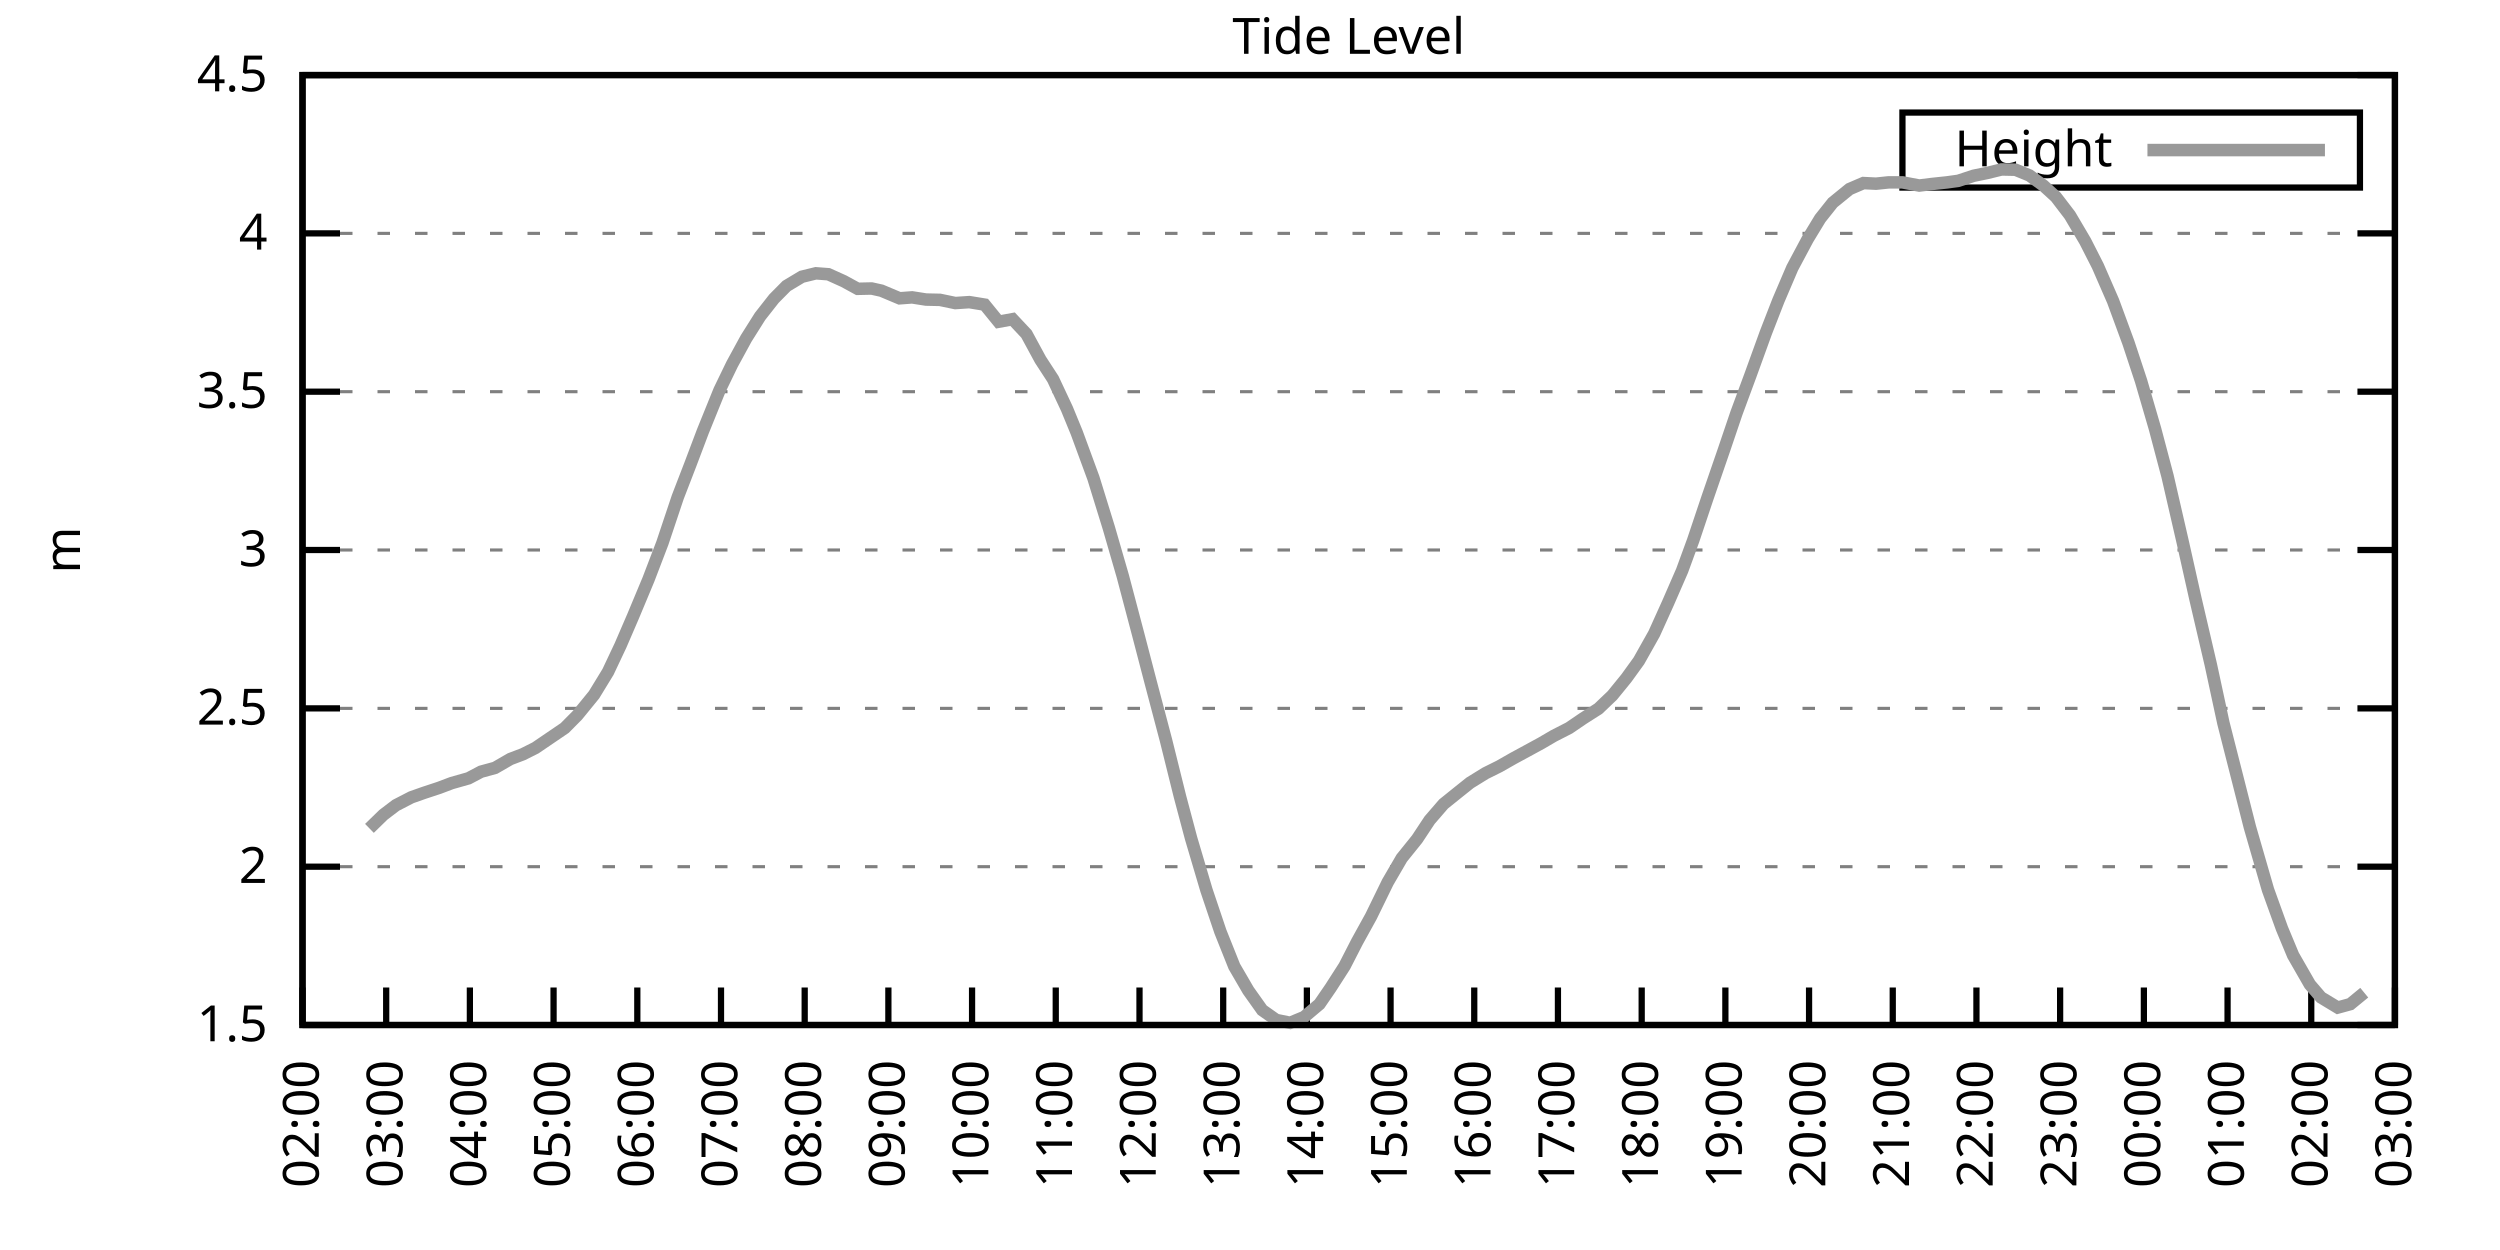
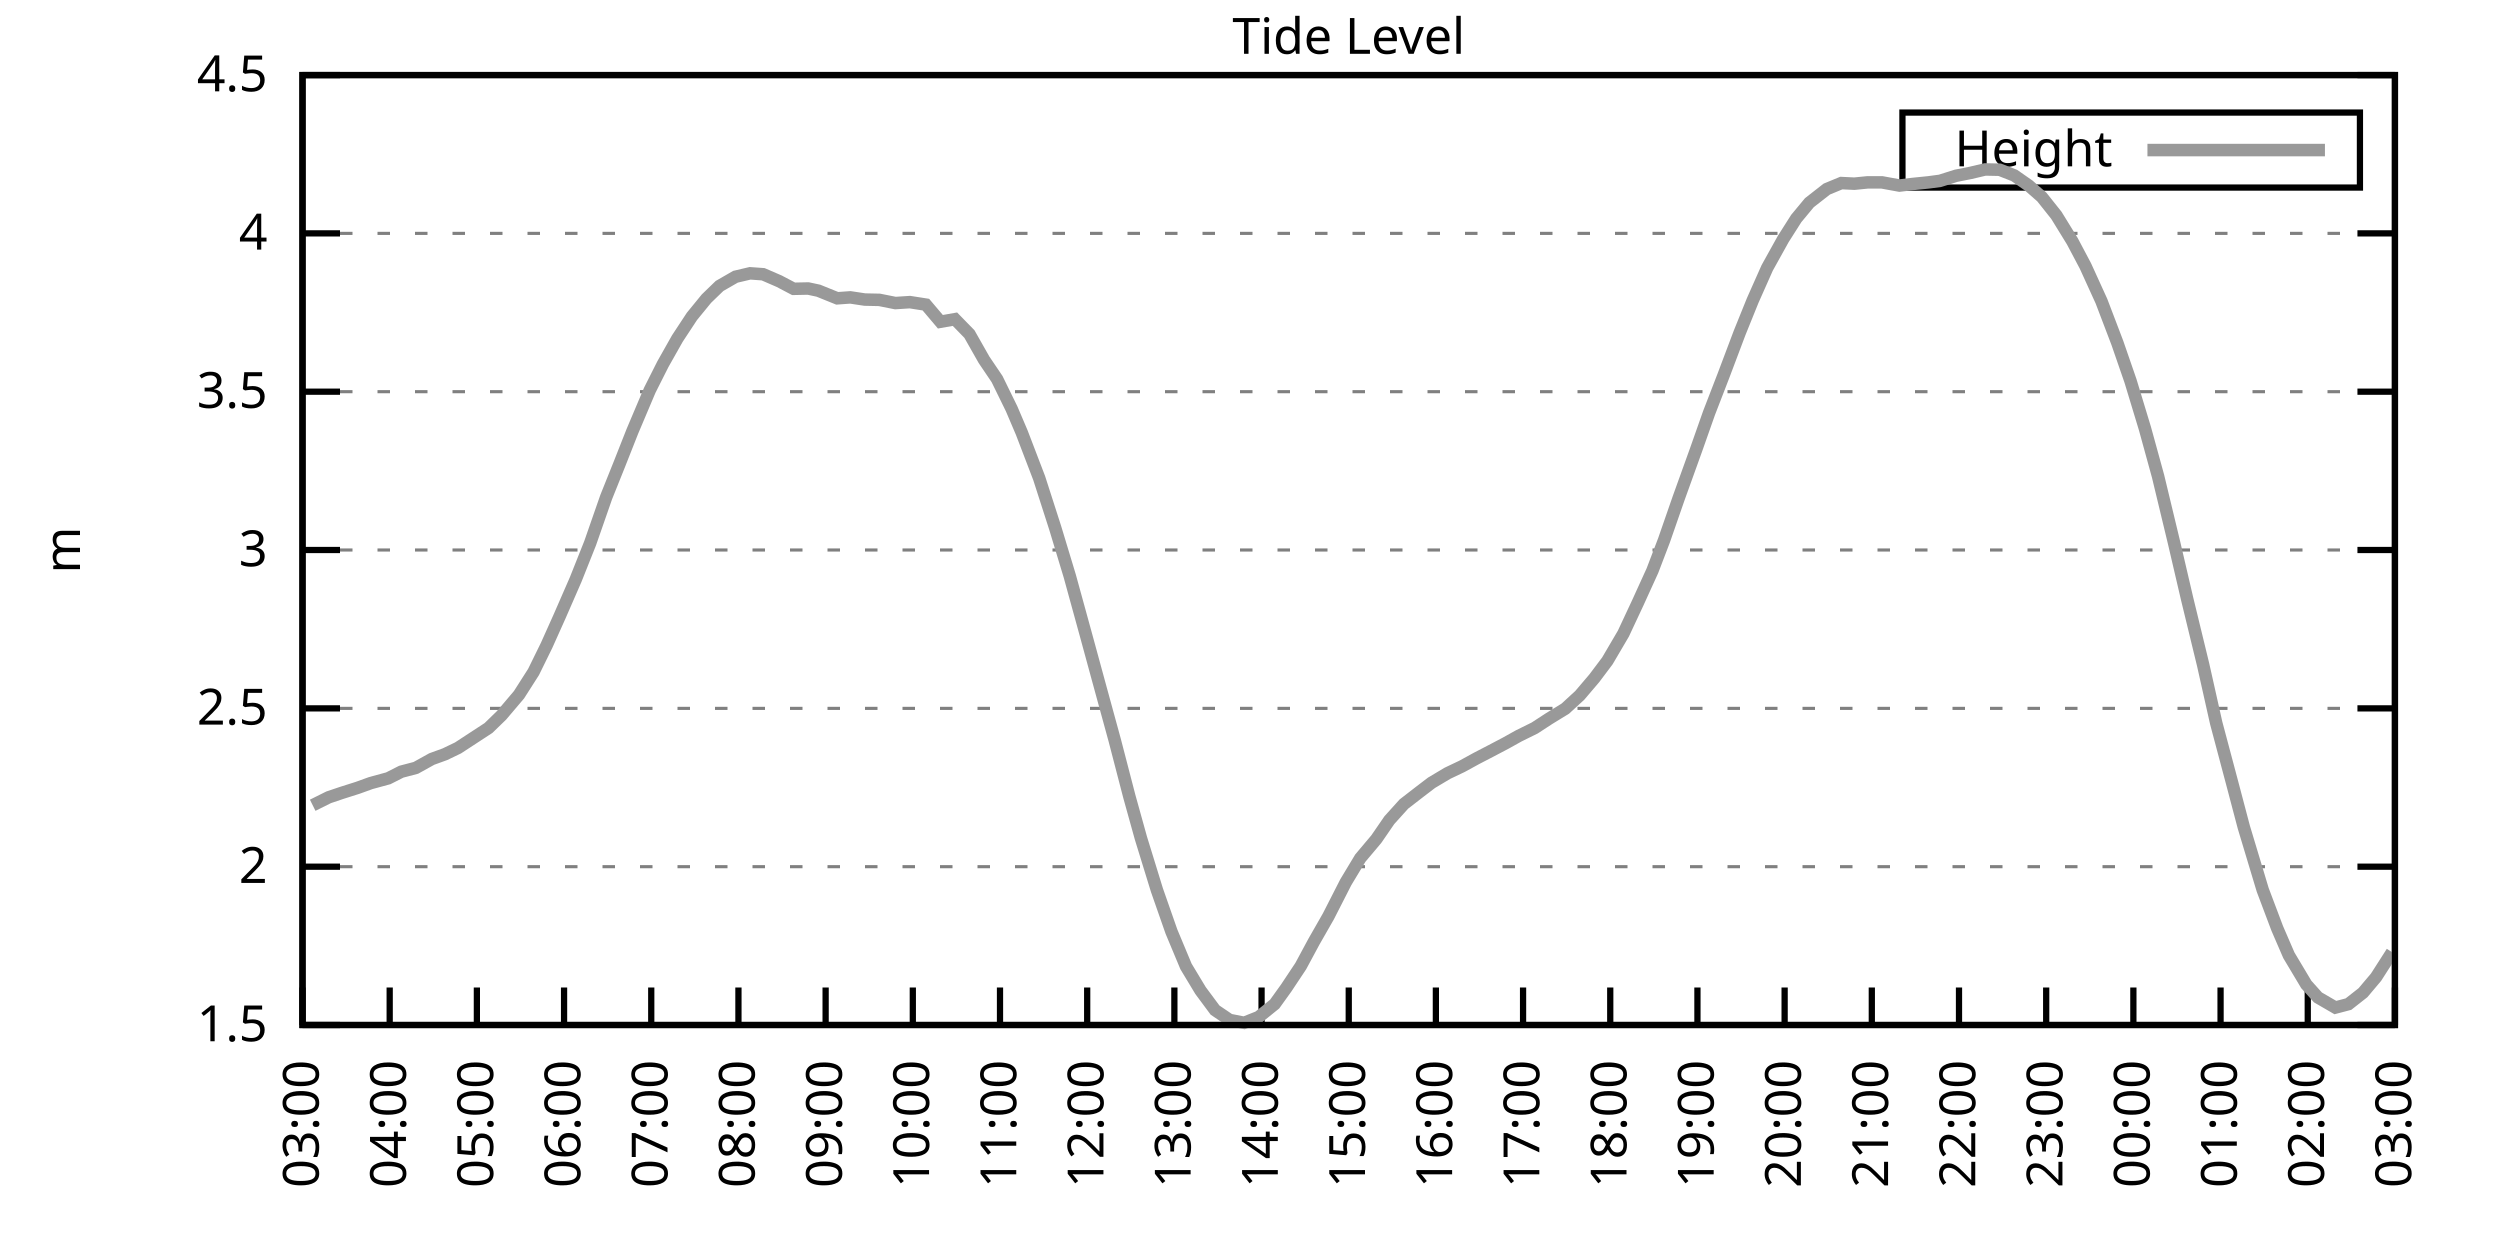
<svg xmlns="http://www.w3.org/2000/svg" xmlns:xlink="http://www.w3.org/1999/xlink" width="400" height="200" viewBox="0 0 400 200">
  <g id="gnuplot_canvas">
    <rect x="0" y="0" width="400" height="200" fill="none" />
    <defs>
      <circle id="gpDot" r="0.5" stroke-width="0.5" stroke="currentColor" />
      <path id="gpPt0" stroke-width="0.333" stroke="currentColor" d="M-1,0 h2 M0,-1 v2" />
      <path id="gpPt1" stroke-width="0.333" stroke="currentColor" d="M-1,-1 L1,1 M1,-1 L-1,1" />
      <path id="gpPt2" stroke-width="0.333" stroke="currentColor" d="M-1,0 L1,0 M0,-1 L0,1 M-1,-1 L1,1 M-1,1 L1,-1" />
      <rect id="gpPt3" stroke-width="0.333" stroke="currentColor" x="-1" y="-1" width="2" height="2" />
      <rect id="gpPt4" stroke-width="0.333" stroke="currentColor" fill="currentColor" x="-1" y="-1" width="2" height="2" />
      <circle id="gpPt5" stroke-width="0.333" stroke="currentColor" cx="0" cy="0" r="1" />
      <use xlink:href="#gpPt5" id="gpPt6" fill="currentColor" stroke="none" />
      <path id="gpPt7" stroke-width="0.333" stroke="currentColor" d="M0,-1.33 L-1.33,0.67 L1.33,0.67 z" />
      <use xlink:href="#gpPt7" id="gpPt8" fill="currentColor" stroke="none" />
      <use xlink:href="#gpPt7" id="gpPt9" stroke="currentColor" transform="rotate(180)" />
      <use xlink:href="#gpPt9" id="gpPt10" fill="currentColor" stroke="none" />
      <use xlink:href="#gpPt3" id="gpPt11" stroke="currentColor" transform="rotate(45)" />
      <use xlink:href="#gpPt11" id="gpPt12" fill="currentColor" stroke="none" />
      <path id="gpPt13" stroke-width="0.333" stroke="currentColor" d="M0,1.330 L1.265,0.411 L0.782,-1.067 L-0.782,-1.076 L-1.265,0.411 z" />
      <use xlink:href="#gpPt13" id="gpPt14" fill="currentColor" stroke="none" />
      <filter id="textbox" filterUnits="objectBoundingBox" x="0" y="0" height="1" width="1">
        <feFlood flood-color="white" flood-opacity="1" result="bgnd" />
        <feComposite in="SourceGraphic" in2="bgnd" operator="atop" />
      </filter>
      <filter id="greybox" filterUnits="objectBoundingBox" x="0" y="0" height="1" width="1">
        <feFlood flood-color="lightgrey" flood-opacity="1" result="grey" />
        <feComposite in="SourceGraphic" in2="grey" operator="atop" />
      </filter>
    </defs>
    <g fill="none" color="white" stroke="currentColor" stroke-width="1.00" stroke-linecap="butt" stroke-linejoin="miter">
</g>
    <g fill="none" color="black" stroke="currentColor" stroke-width="1.00" stroke-linecap="butt" stroke-linejoin="miter">
      <g stroke="none" shape-rendering="crispEdges">
        <polygon fill="rgb(255, 255, 255)" points="48.40,164.00 383.18,164.00 383.18,12.02 48.40,12.02 " />
      </g>
    </g>
    <g fill="none" color="black" stroke="currentColor" stroke-width="1.00" stroke-linecap="butt" stroke-linejoin="miter">
</g>
    <g fill="none" color="black" stroke="black" stroke-width="0.50" stroke-linecap="butt" stroke-linejoin="miter">
</g>
    <g fill="none" color="gray" stroke="currentColor" stroke-width="0.50" stroke-linecap="butt" stroke-linejoin="miter">
      <path stroke="gray" stroke-dasharray="2,4" class="gridline" d="M48.40,164.00 L383.19,164.00  " />
    </g>
    <g fill="none" color="gray" stroke="gray" stroke-width="1.00" stroke-linecap="butt" stroke-linejoin="miter">
</g>
    <g fill="none" color="black" stroke="currentColor" stroke-width="1.00" stroke-linecap="butt" stroke-linejoin="miter">
      <path stroke="black" d="M48.40,164.00 L54.40,164.00 M383.19,164.00 L377.19,164.00  " />
      <g transform="translate(42.80,166.60)" stroke="none" fill="black" font-family="Sans" font-size="8.00" text-anchor="end">
        <text>
          <tspan font-family="Sans"> 1.5</tspan>
        </text>
      </g>
    </g>
    <g fill="none" color="black" stroke="currentColor" stroke-width="1.00" stroke-linecap="butt" stroke-linejoin="miter">
</g>
    <g fill="none" color="black" stroke="black" stroke-width="0.50" stroke-linecap="butt" stroke-linejoin="miter">
</g>
    <g fill="none" color="gray" stroke="currentColor" stroke-width="0.50" stroke-linecap="butt" stroke-linejoin="miter">
      <path stroke="gray" stroke-dasharray="2,4" class="gridline" d="M48.40,138.67 L383.19,138.67  " />
    </g>
    <g fill="none" color="gray" stroke="gray" stroke-width="1.00" stroke-linecap="butt" stroke-linejoin="miter">
</g>
    <g fill="none" color="black" stroke="currentColor" stroke-width="1.00" stroke-linecap="butt" stroke-linejoin="miter">
      <path stroke="black" d="M48.40,138.67 L54.40,138.67 M383.19,138.67 L377.19,138.67  " />
      <g transform="translate(42.80,141.27)" stroke="none" fill="black" font-family="Sans" font-size="8.00" text-anchor="end">
        <text>
          <tspan font-family="Sans"> 2</tspan>
        </text>
      </g>
    </g>
    <g fill="none" color="black" stroke="currentColor" stroke-width="1.00" stroke-linecap="butt" stroke-linejoin="miter">
</g>
    <g fill="none" color="black" stroke="black" stroke-width="0.50" stroke-linecap="butt" stroke-linejoin="miter">
</g>
    <g fill="none" color="gray" stroke="currentColor" stroke-width="0.50" stroke-linecap="butt" stroke-linejoin="miter">
      <path stroke="gray" stroke-dasharray="2,4" class="gridline" d="M48.40,113.34 L383.19,113.34  " />
    </g>
    <g fill="none" color="gray" stroke="gray" stroke-width="1.00" stroke-linecap="butt" stroke-linejoin="miter">
</g>
    <g fill="none" color="black" stroke="currentColor" stroke-width="1.00" stroke-linecap="butt" stroke-linejoin="miter">
      <path stroke="black" d="M48.40,113.34 L54.40,113.34 M383.19,113.34 L377.19,113.34  " />
      <g transform="translate(42.80,115.94)" stroke="none" fill="black" font-family="Sans" font-size="8.00" text-anchor="end">
        <text>
          <tspan font-family="Sans"> 2.5</tspan>
        </text>
      </g>
    </g>
    <g fill="none" color="black" stroke="currentColor" stroke-width="1.00" stroke-linecap="butt" stroke-linejoin="miter">
</g>
    <g fill="none" color="black" stroke="black" stroke-width="0.50" stroke-linecap="butt" stroke-linejoin="miter">
</g>
    <g fill="none" color="gray" stroke="currentColor" stroke-width="0.50" stroke-linecap="butt" stroke-linejoin="miter">
      <path stroke="gray" stroke-dasharray="2,4" class="gridline" d="M48.40,88.00 L383.19,88.00  " />
    </g>
    <g fill="none" color="gray" stroke="gray" stroke-width="1.00" stroke-linecap="butt" stroke-linejoin="miter">
</g>
    <g fill="none" color="black" stroke="currentColor" stroke-width="1.00" stroke-linecap="butt" stroke-linejoin="miter">
      <path stroke="black" d="M48.40,88.00 L54.40,88.00 M383.19,88.00 L377.19,88.00  " />
      <g transform="translate(42.80,90.60)" stroke="none" fill="black" font-family="Sans" font-size="8.00" text-anchor="end">
        <text>
          <tspan font-family="Sans"> 3</tspan>
        </text>
      </g>
    </g>
    <g fill="none" color="black" stroke="currentColor" stroke-width="1.00" stroke-linecap="butt" stroke-linejoin="miter">
</g>
    <g fill="none" color="black" stroke="black" stroke-width="0.50" stroke-linecap="butt" stroke-linejoin="miter">
</g>
    <g fill="none" color="gray" stroke="currentColor" stroke-width="0.50" stroke-linecap="butt" stroke-linejoin="miter">
      <path stroke="gray" stroke-dasharray="2,4" class="gridline" d="M48.40,62.67 L383.19,62.67  " />
    </g>
    <g fill="none" color="gray" stroke="gray" stroke-width="1.00" stroke-linecap="butt" stroke-linejoin="miter">
</g>
    <g fill="none" color="black" stroke="currentColor" stroke-width="1.00" stroke-linecap="butt" stroke-linejoin="miter">
      <path stroke="black" d="M48.40,62.67 L54.40,62.67 M383.19,62.67 L377.19,62.67  " />
      <g transform="translate(42.80,65.27)" stroke="none" fill="black" font-family="Sans" font-size="8.00" text-anchor="end">
        <text>
          <tspan font-family="Sans"> 3.5</tspan>
        </text>
      </g>
    </g>
    <g fill="none" color="black" stroke="currentColor" stroke-width="1.00" stroke-linecap="butt" stroke-linejoin="miter">
</g>
    <g fill="none" color="black" stroke="black" stroke-width="0.50" stroke-linecap="butt" stroke-linejoin="miter">
</g>
    <g fill="none" color="gray" stroke="currentColor" stroke-width="0.50" stroke-linecap="butt" stroke-linejoin="miter">
      <path stroke="gray" stroke-dasharray="2,4" class="gridline" d="M48.40,37.34 L383.19,37.34  " />
    </g>
    <g fill="none" color="gray" stroke="gray" stroke-width="1.00" stroke-linecap="butt" stroke-linejoin="miter">
</g>
    <g fill="none" color="black" stroke="currentColor" stroke-width="1.00" stroke-linecap="butt" stroke-linejoin="miter">
      <path stroke="black" d="M48.40,37.34 L54.40,37.34 M383.19,37.34 L377.19,37.34  " />
      <g transform="translate(42.80,39.94)" stroke="none" fill="black" font-family="Sans" font-size="8.00" text-anchor="end">
        <text>
          <tspan font-family="Sans"> 4</tspan>
        </text>
      </g>
    </g>
    <g fill="none" color="black" stroke="currentColor" stroke-width="1.00" stroke-linecap="butt" stroke-linejoin="miter">
</g>
    <g fill="none" color="black" stroke="black" stroke-width="0.50" stroke-linecap="butt" stroke-linejoin="miter">
</g>
    <g fill="none" color="gray" stroke="currentColor" stroke-width="0.50" stroke-linecap="butt" stroke-linejoin="miter">
      <path stroke="gray" stroke-dasharray="2,4" class="gridline" d="M48.40,12.01 L383.19,12.01  " />
    </g>
    <g fill="none" color="gray" stroke="gray" stroke-width="1.00" stroke-linecap="butt" stroke-linejoin="miter">
</g>
    <g fill="none" color="black" stroke="currentColor" stroke-width="1.00" stroke-linecap="butt" stroke-linejoin="miter">
      <path stroke="black" d="M48.40,12.01 L54.40,12.01 M383.19,12.01 L377.19,12.01  " />
      <g transform="translate(42.80,14.61)" stroke="none" fill="black" font-family="Sans" font-size="8.00" text-anchor="end">
        <text>
          <tspan font-family="Sans"> 4.5</tspan>
        </text>
      </g>
    </g>
    <g fill="none" color="black" stroke="currentColor" stroke-width="1.00" stroke-linecap="butt" stroke-linejoin="miter">
      <path stroke="black" d="M48.40,164.00 L48.40,158.00  " />
      <g transform="translate(51.00,169.60) rotate(270.00)" stroke="none" fill="black" font-family="Sans" font-size="8.00" text-anchor="end">
        <text>
-           <tspan font-family="Sans">02:00</tspan>
-         </text>
-       </g>
-     </g>
-     <g fill="none" color="black" stroke="currentColor" stroke-width="1.00" stroke-linecap="butt" stroke-linejoin="miter">
-       <path stroke="black" d="M61.79,164.00 L61.79,158.00  " />
-       <g transform="translate(64.39,169.60) rotate(270.00)" stroke="none" fill="black" font-family="Sans" font-size="8.00" text-anchor="end">
-         <text>
          <tspan font-family="Sans">03:00</tspan>
        </text>
      </g>
    </g>
    <g fill="none" color="black" stroke="currentColor" stroke-width="1.00" stroke-linecap="butt" stroke-linejoin="miter">
-       <path stroke="black" d="M75.18,164.00 L75.18,158.00  " />
-       <g transform="translate(77.78,169.60) rotate(270.00)" stroke="none" fill="black" font-family="Sans" font-size="8.00" text-anchor="end">
+       <path stroke="black" d="M62.35,164.00 L62.35,158.00  " />
+       <g transform="translate(64.95,169.60) rotate(270.00)" stroke="none" fill="black" font-family="Sans" font-size="8.00" text-anchor="end">
        <text>
          <tspan font-family="Sans">04:00</tspan>
        </text>
      </g>
    </g>
    <g fill="none" color="black" stroke="currentColor" stroke-width="1.00" stroke-linecap="butt" stroke-linejoin="miter">
-       <path stroke="black" d="M88.57,164.00 L88.57,158.00  " />
-       <g transform="translate(91.17,169.60) rotate(270.00)" stroke="none" fill="black" font-family="Sans" font-size="8.00" text-anchor="end">
+       <path stroke="black" d="M76.30,164.00 L76.30,158.00  " />
+       <g transform="translate(78.90,169.60) rotate(270.00)" stroke="none" fill="black" font-family="Sans" font-size="8.00" text-anchor="end">
        <text>
          <tspan font-family="Sans">05:00</tspan>
        </text>
      </g>
    </g>
    <g fill="none" color="black" stroke="currentColor" stroke-width="1.00" stroke-linecap="butt" stroke-linejoin="miter">
-       <path stroke="black" d="M101.97,164.00 L101.97,158.00  " />
-       <g transform="translate(104.57,169.60) rotate(270.00)" stroke="none" fill="black" font-family="Sans" font-size="8.00" text-anchor="end">
+       <path stroke="black" d="M90.25,164.00 L90.25,158.00  " />
+       <g transform="translate(92.85,169.60) rotate(270.00)" stroke="none" fill="black" font-family="Sans" font-size="8.00" text-anchor="end">
        <text>
          <tspan font-family="Sans">06:00</tspan>
        </text>
      </g>
    </g>
    <g fill="none" color="black" stroke="currentColor" stroke-width="1.00" stroke-linecap="butt" stroke-linejoin="miter">
-       <path stroke="black" d="M115.36,164.00 L115.36,158.00  " />
-       <g transform="translate(117.96,169.60) rotate(270.00)" stroke="none" fill="black" font-family="Sans" font-size="8.00" text-anchor="end">
+       <path stroke="black" d="M104.20,164.00 L104.20,158.00  " />
+       <g transform="translate(106.80,169.60) rotate(270.00)" stroke="none" fill="black" font-family="Sans" font-size="8.00" text-anchor="end">
        <text>
          <tspan font-family="Sans">07:00</tspan>
        </text>
      </g>
    </g>
    <g fill="none" color="black" stroke="currentColor" stroke-width="1.00" stroke-linecap="butt" stroke-linejoin="miter">
-       <path stroke="black" d="M128.75,164.00 L128.75,158.00  " />
-       <g transform="translate(131.35,169.60) rotate(270.00)" stroke="none" fill="black" font-family="Sans" font-size="8.00" text-anchor="end">
+       <path stroke="black" d="M118.15,164.00 L118.15,158.00  " />
+       <g transform="translate(120.75,169.60) rotate(270.00)" stroke="none" fill="black" font-family="Sans" font-size="8.00" text-anchor="end">
        <text>
          <tspan font-family="Sans">08:00</tspan>
        </text>
      </g>
    </g>
    <g fill="none" color="black" stroke="currentColor" stroke-width="1.00" stroke-linecap="butt" stroke-linejoin="miter">
-       <path stroke="black" d="M142.14,164.00 L142.14,158.00  " />
-       <g transform="translate(144.74,169.60) rotate(270.00)" stroke="none" fill="black" font-family="Sans" font-size="8.00" text-anchor="end">
+       <path stroke="black" d="M132.10,164.00 L132.10,158.00  " />
+       <g transform="translate(134.70,169.60) rotate(270.00)" stroke="none" fill="black" font-family="Sans" font-size="8.00" text-anchor="end">
        <text>
          <tspan font-family="Sans">09:00</tspan>
        </text>
      </g>
    </g>
    <g fill="none" color="black" stroke="currentColor" stroke-width="1.00" stroke-linecap="butt" stroke-linejoin="miter">
-       <path stroke="black" d="M155.53,164.00 L155.53,158.00  " />
-       <g transform="translate(158.13,169.60) rotate(270.00)" stroke="none" fill="black" font-family="Sans" font-size="8.00" text-anchor="end">
+       <path stroke="black" d="M146.05,164.00 L146.05,158.00  " />
+       <g transform="translate(148.65,169.60) rotate(270.00)" stroke="none" fill="black" font-family="Sans" font-size="8.00" text-anchor="end">
        <text>
          <tspan font-family="Sans">10:00</tspan>
        </text>
      </g>
    </g>
    <g fill="none" color="black" stroke="currentColor" stroke-width="1.00" stroke-linecap="butt" stroke-linejoin="miter">
-       <path stroke="black" d="M168.92,164.00 L168.92,158.00  " />
-       <g transform="translate(171.52,169.60) rotate(270.00)" stroke="none" fill="black" font-family="Sans" font-size="8.00" text-anchor="end">
+       <path stroke="black" d="M160.00,164.00 L160.00,158.00  " />
+       <g transform="translate(162.60,169.60) rotate(270.00)" stroke="none" fill="black" font-family="Sans" font-size="8.00" text-anchor="end">
        <text>
          <tspan font-family="Sans">11:00</tspan>
        </text>
      </g>
    </g>
    <g fill="none" color="black" stroke="currentColor" stroke-width="1.00" stroke-linecap="butt" stroke-linejoin="miter">
-       <path stroke="black" d="M182.32,164.00 L182.32,158.00  " />
-       <g transform="translate(184.92,169.60) rotate(270.00)" stroke="none" fill="black" font-family="Sans" font-size="8.00" text-anchor="end">
+       <path stroke="black" d="M173.95,164.00 L173.95,158.00  " />
+       <g transform="translate(176.55,169.60) rotate(270.00)" stroke="none" fill="black" font-family="Sans" font-size="8.00" text-anchor="end">
        <text>
          <tspan font-family="Sans">12:00</tspan>
        </text>
      </g>
    </g>
    <g fill="none" color="black" stroke="currentColor" stroke-width="1.00" stroke-linecap="butt" stroke-linejoin="miter">
-       <path stroke="black" d="M195.71,164.00 L195.71,158.00  " />
-       <g transform="translate(198.31,169.60) rotate(270.00)" stroke="none" fill="black" font-family="Sans" font-size="8.00" text-anchor="end">
+       <path stroke="black" d="M187.90,164.00 L187.90,158.00  " />
+       <g transform="translate(190.50,169.60) rotate(270.00)" stroke="none" fill="black" font-family="Sans" font-size="8.00" text-anchor="end">
        <text>
          <tspan font-family="Sans">13:00</tspan>
        </text>
      </g>
    </g>
    <g fill="none" color="black" stroke="currentColor" stroke-width="1.00" stroke-linecap="butt" stroke-linejoin="miter">
-       <path stroke="black" d="M209.10,164.00 L209.10,158.00  " />
-       <g transform="translate(211.70,169.60) rotate(270.00)" stroke="none" fill="black" font-family="Sans" font-size="8.00" text-anchor="end">
+       <path stroke="black" d="M201.85,164.00 L201.85,158.00  " />
+       <g transform="translate(204.45,169.60) rotate(270.00)" stroke="none" fill="black" font-family="Sans" font-size="8.00" text-anchor="end">
        <text>
          <tspan font-family="Sans">14:00</tspan>
        </text>
      </g>
    </g>
    <g fill="none" color="black" stroke="currentColor" stroke-width="1.00" stroke-linecap="butt" stroke-linejoin="miter">
-       <path stroke="black" d="M222.49,164.00 L222.49,158.00  " />
-       <g transform="translate(225.09,169.60) rotate(270.00)" stroke="none" fill="black" font-family="Sans" font-size="8.00" text-anchor="end">
+       <path stroke="black" d="M215.80,164.00 L215.80,158.00  " />
+       <g transform="translate(218.40,169.60) rotate(270.00)" stroke="none" fill="black" font-family="Sans" font-size="8.00" text-anchor="end">
        <text>
          <tspan font-family="Sans">15:00</tspan>
        </text>
      </g>
    </g>
    <g fill="none" color="black" stroke="currentColor" stroke-width="1.00" stroke-linecap="butt" stroke-linejoin="miter">
-       <path stroke="black" d="M235.88,164.00 L235.88,158.00  " />
-       <g transform="translate(238.48,169.60) rotate(270.00)" stroke="none" fill="black" font-family="Sans" font-size="8.00" text-anchor="end">
+       <path stroke="black" d="M229.74,164.00 L229.74,158.00  " />
+       <g transform="translate(232.34,169.60) rotate(270.00)" stroke="none" fill="black" font-family="Sans" font-size="8.00" text-anchor="end">
        <text>
          <tspan font-family="Sans">16:00</tspan>
        </text>
      </g>
    </g>
    <g fill="none" color="black" stroke="currentColor" stroke-width="1.00" stroke-linecap="butt" stroke-linejoin="miter">
-       <path stroke="black" d="M249.27,164.00 L249.27,158.00  " />
-       <g transform="translate(251.87,169.60) rotate(270.00)" stroke="none" fill="black" font-family="Sans" font-size="8.00" text-anchor="end">
+       <path stroke="black" d="M243.69,164.00 L243.69,158.00  " />
+       <g transform="translate(246.29,169.60) rotate(270.00)" stroke="none" fill="black" font-family="Sans" font-size="8.00" text-anchor="end">
        <text>
          <tspan font-family="Sans">17:00</tspan>
        </text>
      </g>
    </g>
    <g fill="none" color="black" stroke="currentColor" stroke-width="1.00" stroke-linecap="butt" stroke-linejoin="miter">
-       <path stroke="black" d="M262.67,164.00 L262.67,158.00  " />
-       <g transform="translate(265.27,169.60) rotate(270.00)" stroke="none" fill="black" font-family="Sans" font-size="8.00" text-anchor="end">
+       <path stroke="black" d="M257.64,164.00 L257.64,158.00  " />
+       <g transform="translate(260.24,169.60) rotate(270.00)" stroke="none" fill="black" font-family="Sans" font-size="8.00" text-anchor="end">
        <text>
          <tspan font-family="Sans">18:00</tspan>
        </text>
      </g>
    </g>
    <g fill="none" color="black" stroke="currentColor" stroke-width="1.00" stroke-linecap="butt" stroke-linejoin="miter">
-       <path stroke="black" d="M276.06,164.00 L276.06,158.00  " />
-       <g transform="translate(278.66,169.60) rotate(270.00)" stroke="none" fill="black" font-family="Sans" font-size="8.00" text-anchor="end">
+       <path stroke="black" d="M271.59,164.00 L271.59,158.00  " />
+       <g transform="translate(274.19,169.60) rotate(270.00)" stroke="none" fill="black" font-family="Sans" font-size="8.00" text-anchor="end">
        <text>
          <tspan font-family="Sans">19:00</tspan>
        </text>
      </g>
    </g>
    <g fill="none" color="black" stroke="currentColor" stroke-width="1.00" stroke-linecap="butt" stroke-linejoin="miter">
-       <path stroke="black" d="M289.45,164.00 L289.45,158.00  " />
-       <g transform="translate(292.05,169.60) rotate(270.00)" stroke="none" fill="black" font-family="Sans" font-size="8.00" text-anchor="end">
+       <path stroke="black" d="M285.54,164.00 L285.54,158.00  " />
+       <g transform="translate(288.14,169.60) rotate(270.00)" stroke="none" fill="black" font-family="Sans" font-size="8.00" text-anchor="end">
        <text>
          <tspan font-family="Sans">20:00</tspan>
        </text>
      </g>
    </g>
    <g fill="none" color="black" stroke="currentColor" stroke-width="1.00" stroke-linecap="butt" stroke-linejoin="miter">
-       <path stroke="black" d="M302.84,164.00 L302.84,158.00  " />
-       <g transform="translate(305.44,169.60) rotate(270.00)" stroke="none" fill="black" font-family="Sans" font-size="8.00" text-anchor="end">
+       <path stroke="black" d="M299.49,164.00 L299.49,158.00  " />
+       <g transform="translate(302.09,169.60) rotate(270.00)" stroke="none" fill="black" font-family="Sans" font-size="8.00" text-anchor="end">
        <text>
          <tspan font-family="Sans">21:00</tspan>
        </text>
      </g>
    </g>
    <g fill="none" color="black" stroke="currentColor" stroke-width="1.00" stroke-linecap="butt" stroke-linejoin="miter">
-       <path stroke="black" d="M316.23,164.00 L316.23,158.00  " />
-       <g transform="translate(318.83,169.60) rotate(270.00)" stroke="none" fill="black" font-family="Sans" font-size="8.00" text-anchor="end">
+       <path stroke="black" d="M313.44,164.00 L313.44,158.00  " />
+       <g transform="translate(316.04,169.60) rotate(270.00)" stroke="none" fill="black" font-family="Sans" font-size="8.00" text-anchor="end">
        <text>
          <tspan font-family="Sans">22:00</tspan>
        </text>
      </g>
    </g>
    <g fill="none" color="black" stroke="currentColor" stroke-width="1.00" stroke-linecap="butt" stroke-linejoin="miter">
-       <path stroke="black" d="M329.62,164.00 L329.62,158.00  " />
-       <g transform="translate(332.22,169.60) rotate(270.00)" stroke="none" fill="black" font-family="Sans" font-size="8.00" text-anchor="end">
+       <path stroke="black" d="M327.39,164.00 L327.39,158.00  " />
+       <g transform="translate(329.99,169.60) rotate(270.00)" stroke="none" fill="black" font-family="Sans" font-size="8.00" text-anchor="end">
        <text>
          <tspan font-family="Sans">23:00</tspan>
        </text>
      </g>
    </g>
    <g fill="none" color="black" stroke="currentColor" stroke-width="1.00" stroke-linecap="butt" stroke-linejoin="miter">
-       <path stroke="black" d="M343.02,164.00 L343.02,158.00  " />
-       <g transform="translate(345.62,169.60) rotate(270.00)" stroke="none" fill="black" font-family="Sans" font-size="8.00" text-anchor="end">
+       <path stroke="black" d="M341.34,164.00 L341.34,158.00  " />
+       <g transform="translate(343.94,169.60) rotate(270.00)" stroke="none" fill="black" font-family="Sans" font-size="8.00" text-anchor="end">
        <text>
          <tspan font-family="Sans">00:00</tspan>
        </text>
      </g>
    </g>
    <g fill="none" color="black" stroke="currentColor" stroke-width="1.00" stroke-linecap="butt" stroke-linejoin="miter">
-       <path stroke="black" d="M356.41,164.00 L356.41,158.00  " />
-       <g transform="translate(359.01,169.60) rotate(270.00)" stroke="none" fill="black" font-family="Sans" font-size="8.00" text-anchor="end">
+       <path stroke="black" d="M355.29,164.00 L355.29,158.00  " />
+       <g transform="translate(357.89,169.60) rotate(270.00)" stroke="none" fill="black" font-family="Sans" font-size="8.00" text-anchor="end">
        <text>
          <tspan font-family="Sans">01:00</tspan>
        </text>
      </g>
    </g>
    <g fill="none" color="black" stroke="currentColor" stroke-width="1.00" stroke-linecap="butt" stroke-linejoin="miter">
-       <path stroke="black" d="M369.80,164.00 L369.80,158.00  " />
-       <g transform="translate(372.40,169.60) rotate(270.00)" stroke="none" fill="black" font-family="Sans" font-size="8.00" text-anchor="end">
+       <path stroke="black" d="M369.24,164.00 L369.24,158.00  " />
+       <g transform="translate(371.84,169.60) rotate(270.00)" stroke="none" fill="black" font-family="Sans" font-size="8.00" text-anchor="end">
        <text>
          <tspan font-family="Sans">02:00</tspan>
        </text>
      </g>
    </g>
    <g fill="none" color="black" stroke="currentColor" stroke-width="1.00" stroke-linecap="butt" stroke-linejoin="miter">
      <path stroke="black" d="M383.19,164.00 L383.19,158.00  " />
      <g transform="translate(385.79,169.60) rotate(270.00)" stroke="none" fill="black" font-family="Sans" font-size="8.00" text-anchor="end">
        <text>
          <tspan font-family="Sans">03:00</tspan>
        </text>
      </g>
    </g>
    <g fill="none" color="black" stroke="currentColor" stroke-width="1.00" stroke-linecap="butt" stroke-linejoin="miter">
</g>
    <g fill="none" color="black" stroke="currentColor" stroke-width="1.00" stroke-linecap="butt" stroke-linejoin="miter">
      <path stroke="black" d="M48.40,12.01 L48.40,164.00 L383.19,164.00 L383.19,12.01 L48.40,12.01 Z  " />
    </g>
    <g fill="none" color="black" stroke="currentColor" stroke-width="1.00" stroke-linecap="butt" stroke-linejoin="miter">
</g>
    <g fill="none" color="black" stroke="currentColor" stroke-width="1.00" stroke-linecap="butt" stroke-linejoin="miter">
      <path stroke="black" d="M304.39,30.01 L304.39,18.01 L377.59,18.01 L377.59,30.01 L304.39,30.01 Z  " />
    </g>
    <g id="Tide_level_plot_1">
      <g fill="none" color="white" stroke="black" stroke-width="2.00" stroke-linecap="butt" stroke-linejoin="miter">
</g>
      <g fill="none" color="black" stroke="currentColor" stroke-width="2.00" stroke-linecap="butt" stroke-linejoin="miter">
        <g transform="translate(337.99,26.61)" stroke="none" fill="black" font-family="Sans" font-size="8.00" text-anchor="end">
          <text>
            <tspan font-family="Sans">Height</tspan>
          </text>
        </g>
      </g>
      <g fill="none" color="black" stroke="currentColor" stroke-width="2.00" stroke-linecap="butt" stroke-linejoin="miter">
-         <path stroke="rgb(153, 153, 153)" d="M343.59,24.01 L371.99,24.01 M59.11,132.54 L61.35,130.36 L63.35,128.84 L65.81,127.57 L67.82,126.86 L70.27,126.05   L72.28,125.29 L74.96,124.53 L76.97,123.47 L79.20,122.86 L81.66,121.44 L83.66,120.68 L85.67,119.67 L90.36,116.48   L92.37,114.45 L95.05,111.16 L97.28,107.51 L99.29,103.25 L101.30,98.59 L103.75,92.72 L105.98,86.89 L108.44,79.54   L110.45,74.33 L112.46,69.01 L115.13,62.42 L117.14,58.27 L119.38,54.16 L121.61,50.62 L123.84,47.78 L125.85,45.75   L128.30,44.28 L130.54,43.73 L132.54,43.88 L135.00,44.99 L137.23,46.21 L139.46,46.16 L141.03,46.51 L143.93,47.73   L145.94,47.58 L148.17,47.93 L150.40,47.98 L152.85,48.49 L155.09,48.34 L157.54,48.74 L159.77,51.48 L162.01,51.07   L164.24,53.45 L166.47,57.56 L168.48,60.65 L170.71,65.41 L172.27,69.21 L174.95,76.50 L177.41,84.46 L179.64,92.16   L182.09,101.43 L184.10,109.13 L186.56,118.45 L188.79,127.42 L190.57,134.11 L193.03,142.42 L195.26,149.05 L197.49,154.63   L199.73,158.48 L201.96,161.62 L204.19,163.19 L206.42,163.65 L208.65,162.73 L211.11,160.66 L212.89,158.07 L215.13,154.58   L217.13,150.68 L219.37,146.62 L222.04,141.15 L224.28,137.30 L226.73,134.26 L228.74,131.22 L230.97,128.64 L233.43,126.66   L235.21,125.24 L237.67,123.72 L239.90,122.61 L242.13,121.34 L244.36,120.13 L246.60,118.91 L248.60,117.74 L251.06,116.48   L253.29,114.96 L255.75,113.39 L257.98,111.26 L260.21,108.52 L262.22,105.74 L264.67,101.38 L266.91,96.42 L269.14,91.30   L270.92,86.43 L273.16,79.75 L275.83,72.00 L277.84,66.07 L280.07,60.04 L282.53,53.25 L284.54,48.08 L286.77,42.86   L289.23,38.25 L291.23,34.96 L293.24,32.43 L295.92,30.25 L298.15,29.29 L300.16,29.39 L302.17,29.18 L304.40,29.18   L307.08,29.69 L309.09,29.44 L311.54,29.18 L313.33,28.93 L315.79,28.12 L318.02,27.66 L320.25,27.11 L322.48,27.16   L324.71,28.07 L326.95,29.69 L328.95,31.52 L331.19,34.45 L333.64,38.61 L335.65,42.56 L338.10,48.18 L340.56,54.87   L342.57,60.95 L344.80,68.60 L346.81,76.20 L349.26,86.84 L351.27,95.81 L353.73,106.35 L355.74,115.67 L358.19,125.29   L359.98,132.34 L362.88,142.37 L365.11,148.55 L366.90,152.85 L369.58,157.52 L371.36,159.59 L374.04,161.21 L376.05,160.66   L378.28,158.83  " />
+         <path stroke="rgb(153, 153, 153)" d="M343.59,24.01 L371.99,24.01 M50.03,128.84 L52.58,127.57 L54.68,126.86 L57.23,126.05 L59.33,125.29 L62.12,124.53   L64.21,123.47 L66.53,122.86 L69.09,121.44 L71.18,120.68 L73.28,119.67 L78.16,116.48 L80.25,114.45 L83.04,111.16   L85.37,107.51 L87.46,103.25 L89.55,98.59 L92.11,92.72 L94.43,86.89 L96.99,79.54 L99.08,74.33 L101.18,69.01   L103.97,62.42 L106.06,58.27 L108.38,54.16 L110.71,50.62 L113.03,47.78 L115.13,45.75 L117.68,44.28 L120.01,43.73   L122.10,43.88 L124.66,44.99 L126.98,46.21 L129.31,46.16 L130.94,46.51 L133.96,47.73 L136.05,47.58 L138.37,47.93   L140.70,47.98 L143.26,48.49 L145.58,48.34 L148.14,48.74 L150.46,51.48 L152.79,51.07 L155.11,53.45 L157.44,57.56   L159.53,60.65 L161.86,65.41 L163.48,69.21 L166.27,76.50 L168.83,84.46 L171.16,92.16 L173.71,101.43 L175.81,109.13   L178.36,118.45 L180.69,127.42 L182.55,134.11 L185.11,142.42 L187.43,149.05 L189.76,154.63 L192.08,158.48 L194.41,161.62   L196.73,163.19 L199.06,163.65 L201.38,162.73 L203.94,160.66 L205.80,158.07 L208.12,154.58 L210.22,150.68 L212.54,146.62   L215.33,141.15 L217.65,137.30 L220.21,134.26 L222.30,131.22 L224.63,128.64 L227.19,126.66 L229.05,125.24 L231.60,123.72   L233.93,122.61 L236.25,121.34 L238.58,120.13 L240.90,118.91 L243.00,117.74 L245.55,116.48 L247.88,114.96 L250.44,113.39   L252.76,111.26 L255.09,108.52 L257.18,105.74 L259.74,101.38 L262.06,96.42 L264.39,91.30 L266.25,86.43 L268.57,79.75   L271.36,72.00 L273.45,66.07 L275.78,60.04 L278.34,53.25 L280.43,48.08 L282.75,42.86 L285.31,38.25 L287.40,34.96   L289.50,32.43 L292.29,30.25 L294.61,29.29 L296.70,29.39 L298.80,29.18 L301.12,29.18 L303.91,29.69 L306.00,29.44   L308.56,29.18 L310.42,28.93 L312.98,28.12 L315.30,27.66 L317.63,27.11 L319.95,27.16 L322.28,28.07 L324.60,29.69   L326.69,31.52 L329.02,34.45 L331.58,38.61 L333.67,42.56 L336.23,48.18 L338.78,54.87 L340.88,60.95 L343.20,68.60   L345.29,76.20 L347.85,86.84 L349.94,95.81 L352.50,106.35 L354.59,115.67 L357.15,125.29 L359.01,132.34 L362.03,142.37   L364.36,148.55 L366.22,152.85 L369.01,157.52 L370.87,159.59 L373.66,161.21 L375.75,160.66 L378.08,158.83 L380.17,156.35   L382.73,152.35  " />
      </g>
    </g>
    <g fill="none" color="black" stroke="currentColor" stroke-width="2.00" stroke-linecap="butt" stroke-linejoin="miter">
</g>
    <g fill="none" color="black" stroke="black" stroke-width="1.00" stroke-linecap="butt" stroke-linejoin="miter">
</g>
    <g fill="none" color="black" stroke="currentColor" stroke-width="1.00" stroke-linecap="butt" stroke-linejoin="miter">
      <path stroke="black" d="M48.40,12.01 L48.40,164.00 L383.19,164.00 L383.19,12.01 L48.40,12.01 Z  " />
      <g transform="translate(12.80,88.01) rotate(270.00)" stroke="none" fill="black" font-family="Sans" font-size="8.00" text-anchor="middle">
        <text>
          <tspan font-family="Sans">m</tspan>
        </text>
      </g>
    </g>
    <g fill="none" color="black" stroke="currentColor" stroke-width="1.00" stroke-linecap="butt" stroke-linejoin="miter">
</g>
    <g fill="none" color="black" stroke="currentColor" stroke-width="1.00" stroke-linecap="butt" stroke-linejoin="miter">
      <g transform="translate(215.79,8.61)" stroke="none" fill="black" font-family="Sans" font-size="8.00" text-anchor="middle">
        <text>
          <tspan font-family="Sans">Tide Level</tspan>
        </text>
      </g>
    </g>
    <g fill="none" color="black" stroke="currentColor" stroke-width="1.00" stroke-linecap="butt" stroke-linejoin="miter">
</g>
  </g>
</svg>
